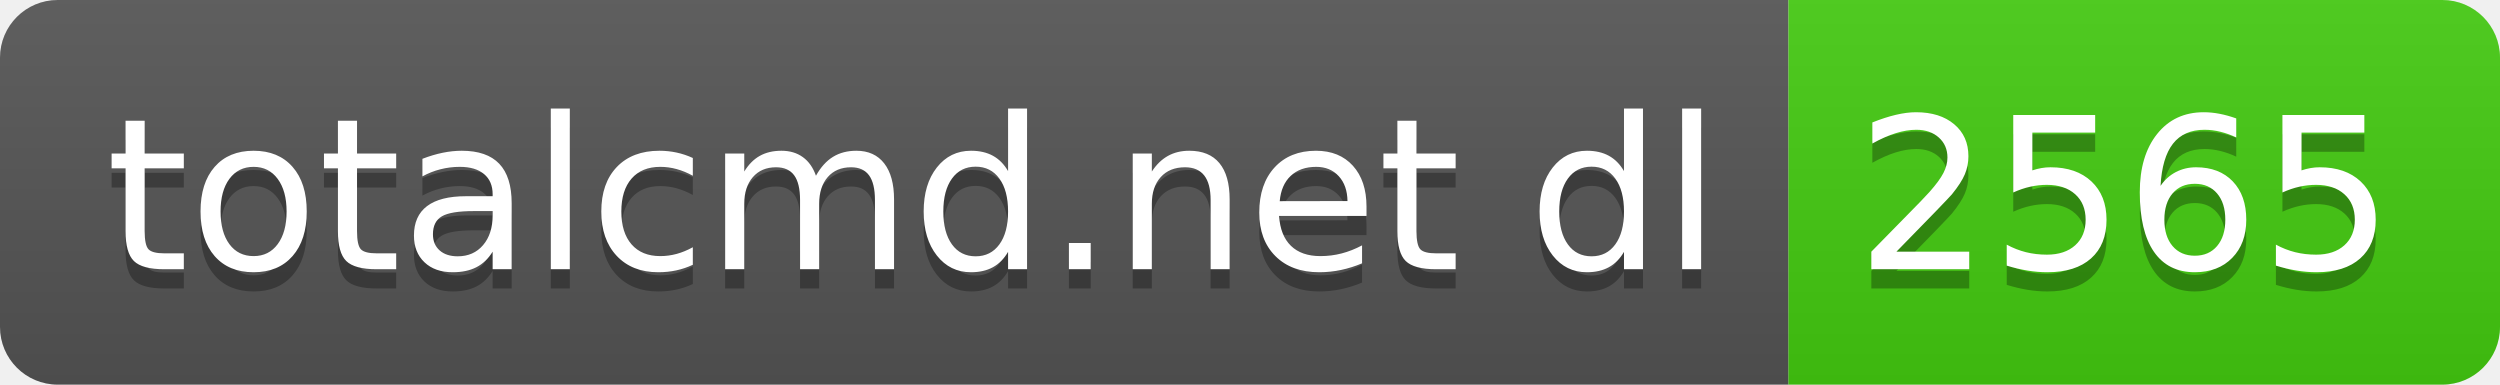
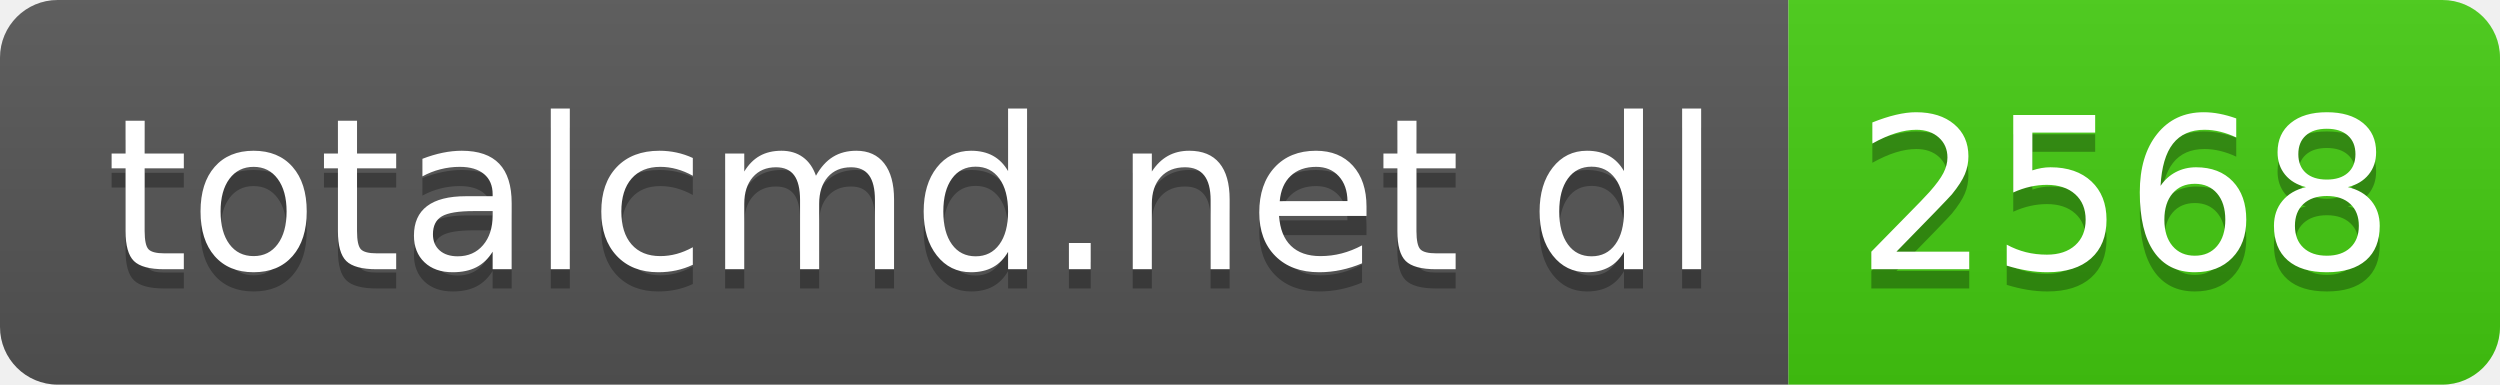
- <svg xmlns="http://www.w3.org/2000/svg" width="130" height="20" role="img" aria-label="totalcmd.net dl: 2565">
+ <svg xmlns="http://www.w3.org/2000/svg" width="130" height="20" role="img" aria-label="totalcmd.net dl: 2568">
  <linearGradient id="s" x2="0" y2="100%">
    <stop offset="0" stop-color="#bbb" stop-opacity=".1" />
    <stop offset="1" stop-opacity=".1" />
  </linearGradient>
  <clipPath id="r">
    <rect width="130" height="20" rx="3" fill="#fff" />
  </clipPath>
  <g clip-path="url(#r)">
    <rect width="93" height="20" fill="#555" />
    <rect x="93" width="37" height="20" fill="#4c1" />
    <rect width="130" height="20" fill="url(#s)" />
  </g>
  <g fill="#fff" text-anchor="middle" font-family="Verdana,Geneva,DejaVu Sans,sans-serif" text-rendering="geometricPrecision" font-size="110">
    <text aria-hidden="true" x="475" y="150" fill="#010101" fill-opacity=".3" transform="scale(.1)" textLength="830">totalcmd.net dl</text>
    <text x="475" y="140" transform="scale(.1)" fill="#fff" textLength="830">totalcmd.net dl</text>
-     <text aria-hidden="true" x="1105" y="150" fill="#010101" fill-opacity=".3" transform="scale(.1)" textLength="270">2565</text>
-     <text x="1105" y="140" transform="scale(.1)" fill="#fff" textLength="270">2565</text>
+     <text aria-hidden="true" x="1105" y="150" fill="#010101" fill-opacity=".3" transform="scale(.1)" textLength="270">2568</text>
+     <text x="1105" y="140" transform="scale(.1)" fill="#fff" textLength="270">2568</text>
  </g>
</svg>
